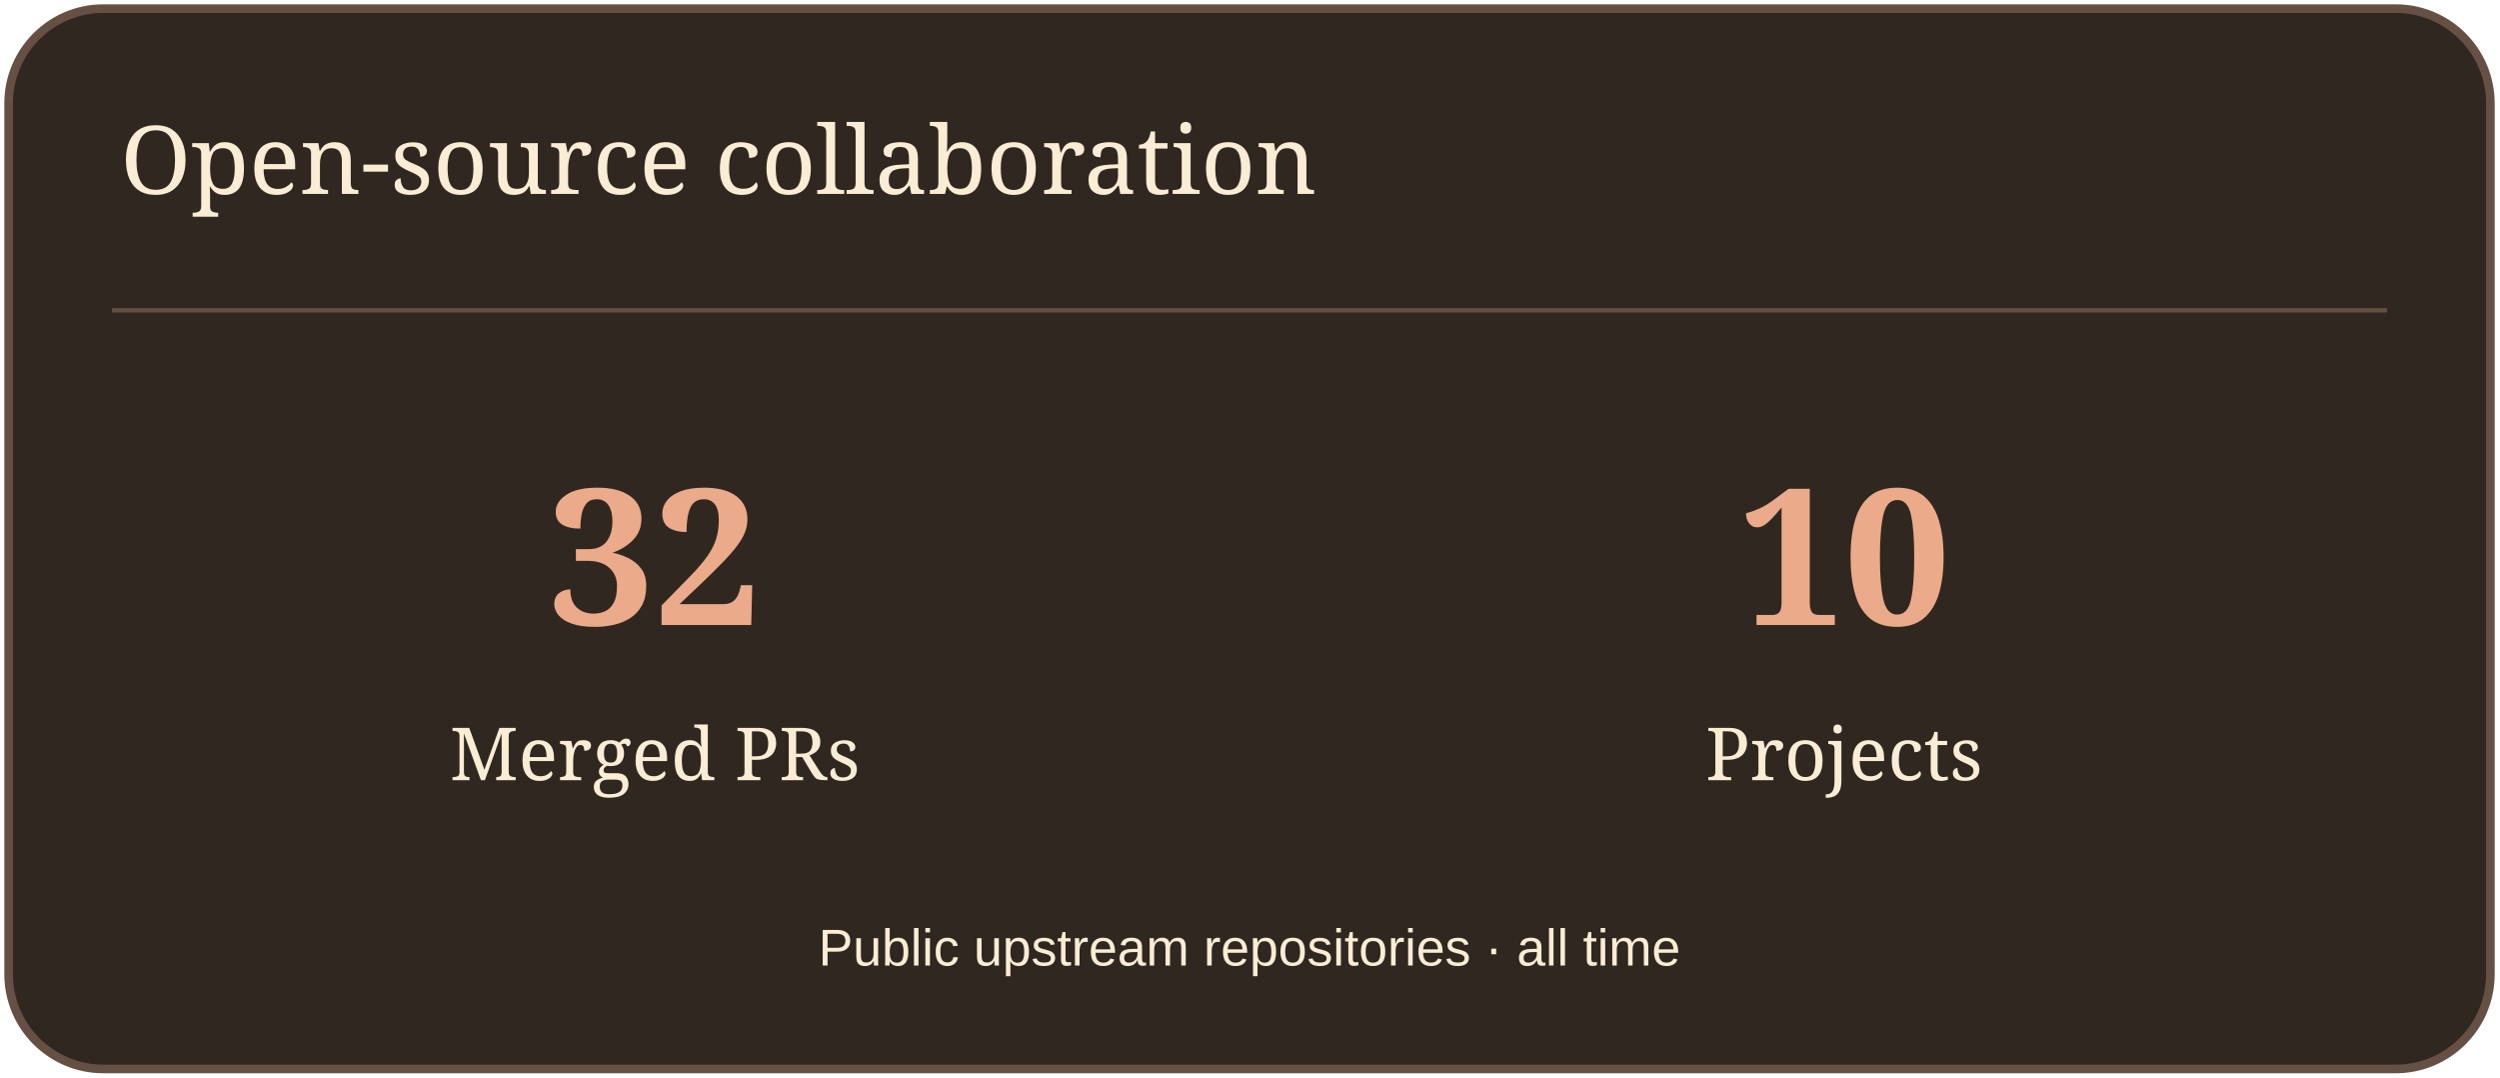
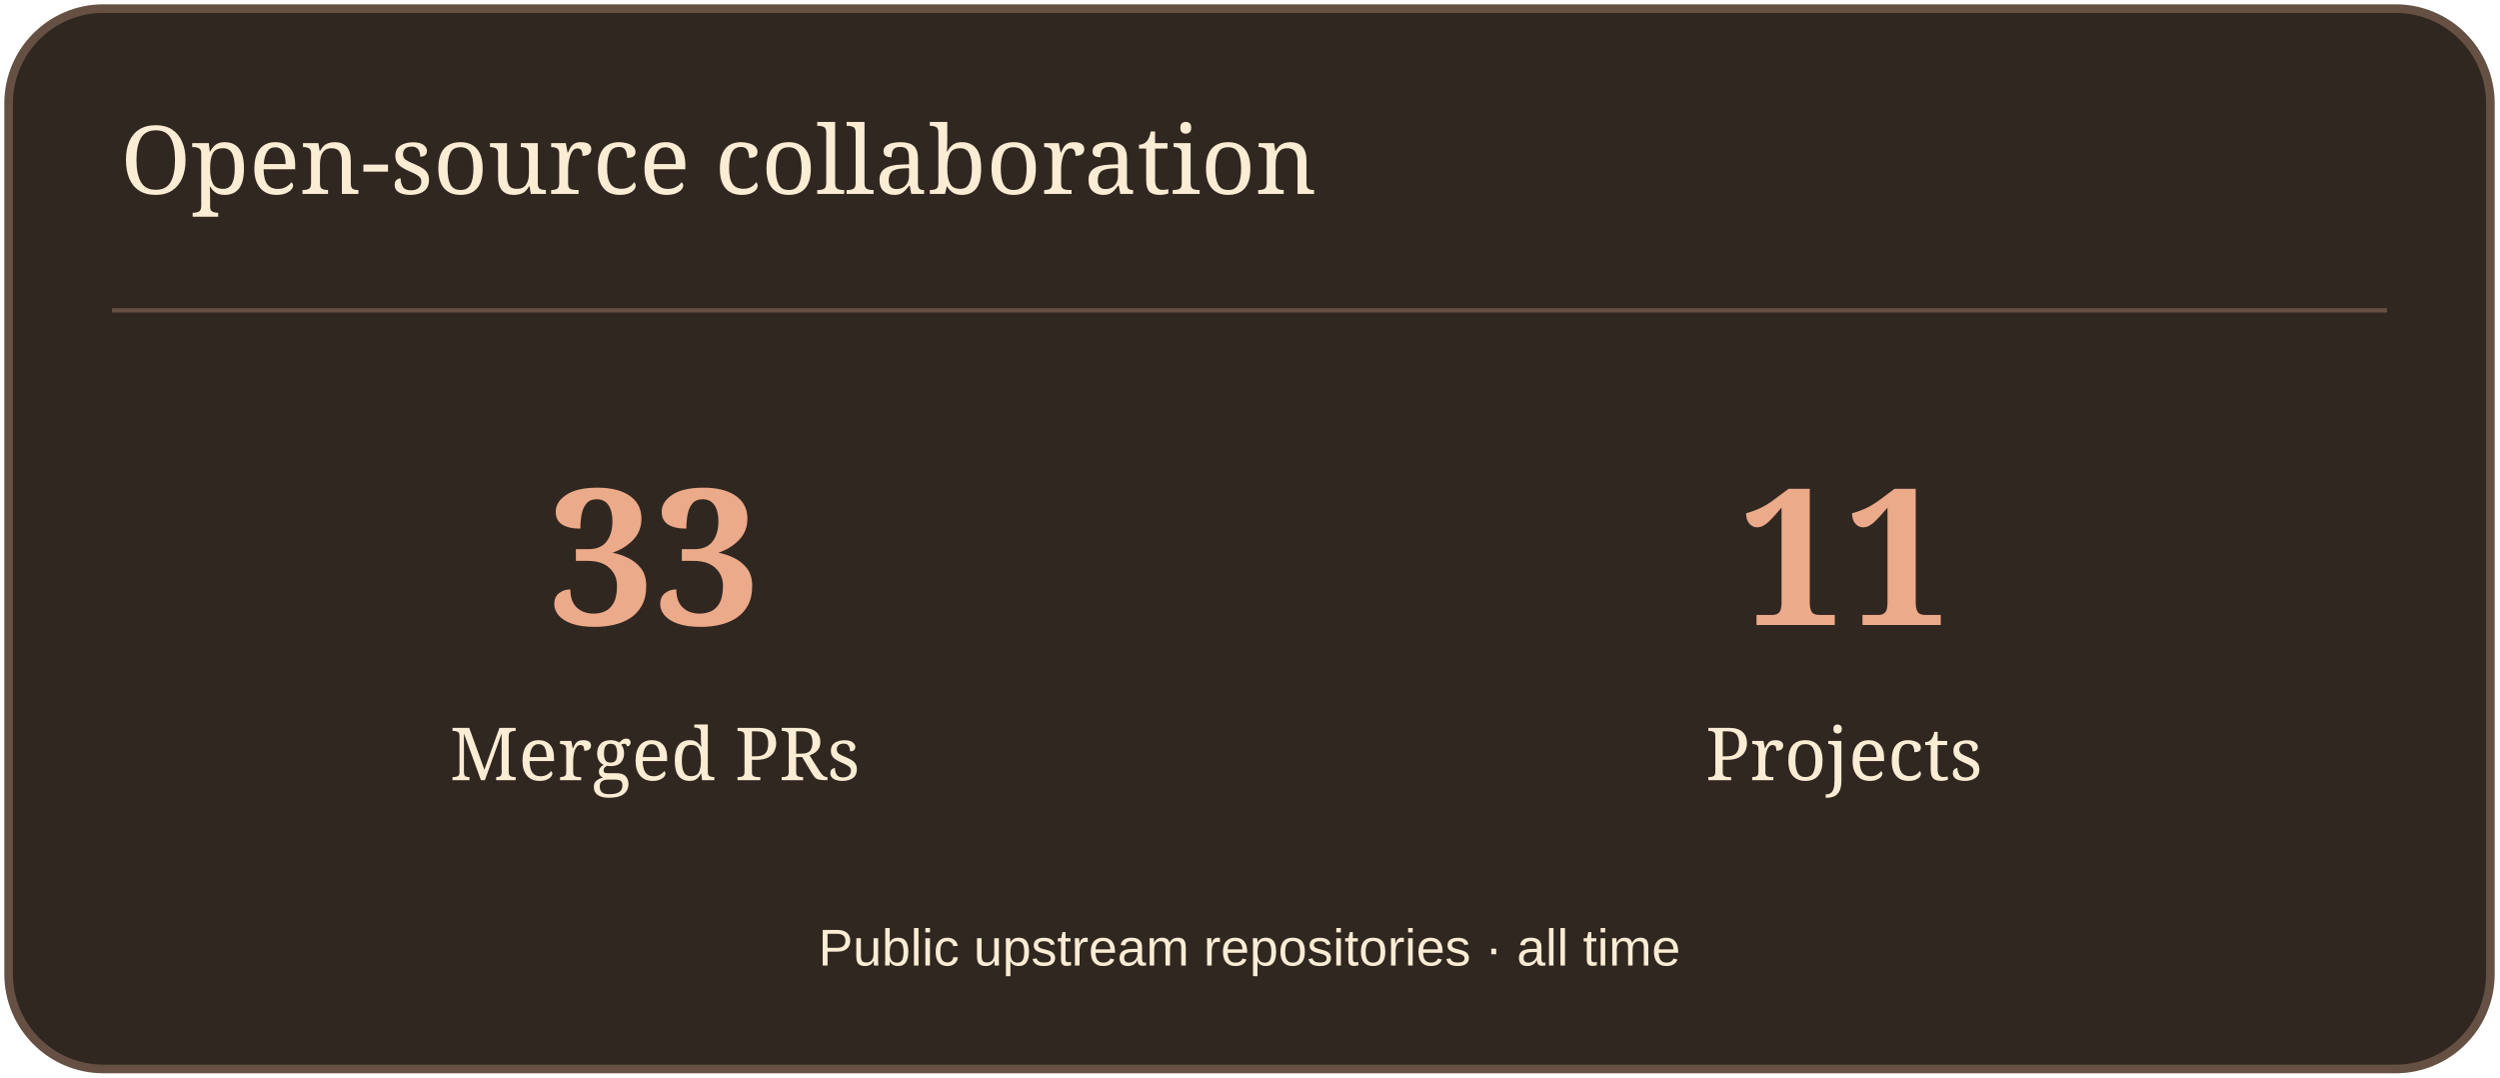
<svg xmlns="http://www.w3.org/2000/svg" width="580" height="250" viewBox="0 0 580 250" role="img" aria-label="Open-source collaboration">
  <rect x="2" y="2" width="576" height="246" rx="22" fill="#302721" stroke="#665043" stroke-width="2" />
  <path d="M26 72H554" stroke="#665043" />
  <text x="28" y="45" font-size="22" fill="#FBECD4" font-family="Georgia,serif">Open-source collaboration</text>
-   <text x="152" y="145" font-size="44" fill="#EBAA89" font-family="Georgia,serif" text-anchor="middle" font-weight="700">32</text>
+   <text x="152" y="145" font-size="44" fill="#EBAA89" font-family="Georgia,serif" text-anchor="middle" font-weight="700">33</text>
  <text x="152" y="181" font-size="17" fill="#FBECD4" font-family="Georgia,serif" text-anchor="middle">Merged PRs</text>
-   <text x="428" y="145" font-size="44" fill="#EBAA89" font-family="Georgia,serif" text-anchor="middle" font-weight="700">10</text>
+   <text x="428" y="145" font-size="44" fill="#EBAA89" font-family="Georgia,serif" text-anchor="middle" font-weight="700">11</text>
  <text x="428" y="181" font-size="17" fill="#FBECD4" font-family="Georgia,serif" text-anchor="middle">Projects</text>
  <text x="290" y="224" font-size="12" fill="#FBECD4" font-family="Arial,sans-serif" text-anchor="middle">Public upstream repositories · all time</text>
</svg>
